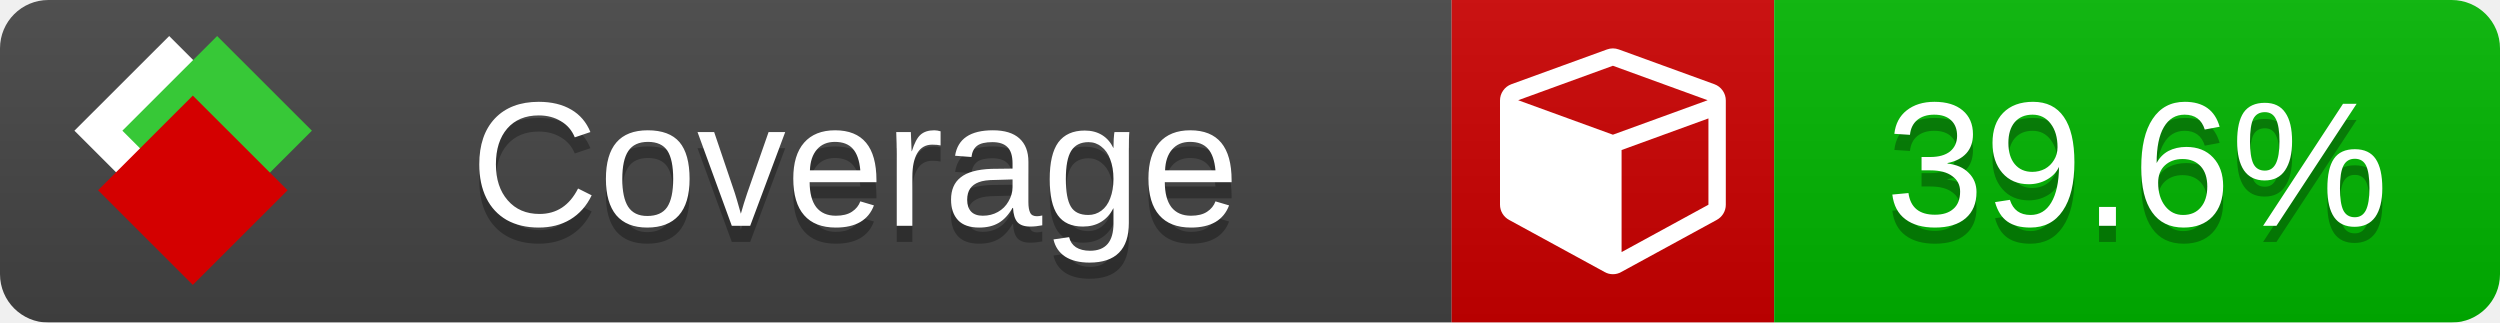
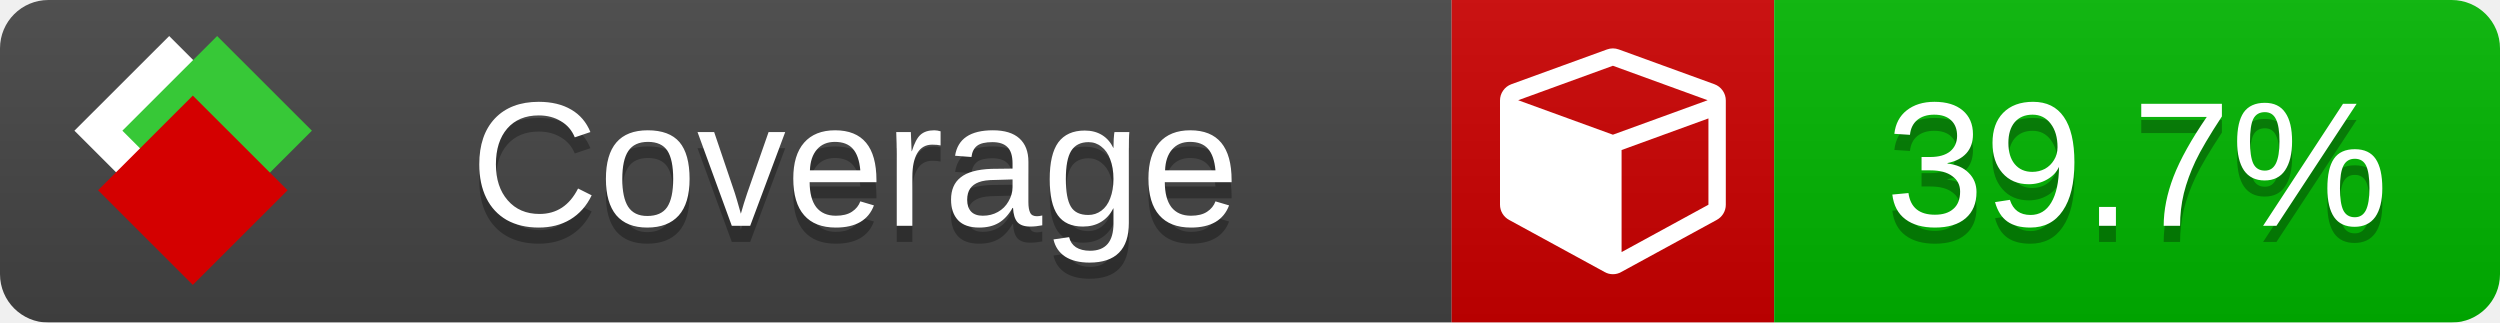
<svg xmlns="http://www.w3.org/2000/svg" xmlns:xlink="http://www.w3.org/1999/xlink" width="155" height="20">
  <style type="text/css">
          
            @keyframes fade1 {
                0% { visibility: visible; opacity: 1; }
               23% { visibility: visible; opacity: 1; }
               25% { visibility: hidden; opacity: 0; }
               48% { visibility: hidden; opacity: 0; }
               50% { visibility: hidden; opacity: 0; }
               73% { visibility: hidden; opacity: 0; }
               75% { visibility: hidden; opacity: 0; }
               98% { visibility: hidden; opacity: 0; }
              100% { visibility: visible; opacity: 1; }
            }
            @keyframes fade2 {
                0% { visibility: hidden; opacity: 0; }
               23% { visibility: hidden; opacity: 0; }
               25% { visibility: visible; opacity: 1; }
               48% { visibility: visible; opacity: 1; }
               50% { visibility: hidden; opacity: 0; }
               73% { visibility: hidden; opacity: 0; }
               75% { visibility: hidden; opacity: 0; }
               98% { visibility: hidden; opacity: 0; }
              100% { visibility: hidden; opacity: 0; }
            }
            @keyframes fade3 {
                0% { visibility: hidden; opacity: 0; }
               23% { visibility: hidden; opacity: 0; }
               25% { visibility: hidden; opacity: 0; }
               48% { visibility: hidden; opacity: 0; }
               50% { visibility: visible; opacity: 1; }
               73% { visibility: visible; opacity: 1; }
               75% { visibility: hidden; opacity: 0; }
               98% { visibility: hidden; opacity: 0; }
              100% { visibility: hidden; opacity: 0; }
            }
            @keyframes fade4 {
                0% { visibility: hidden; opacity: 0; }
               23% { visibility: hidden; opacity: 0; }
               25% { visibility: hidden; opacity: 0; }
               48% { visibility: hidden; opacity: 0; }
               50% { visibility: hidden; opacity: 0; }
               73% { visibility: hidden; opacity: 0; }
               75% { visibility: visible; opacity: 1; }
               98% { visibility: visible; opacity: 1; }
              100% { visibility: hidden; opacity: 0; }
            }
            .linecoverage {
                animation-duration: 15s;
                animation-name: fade1;
                animation-iteration-count: infinite;
            }
            .branchcoverage {
                animation-duration: 15s;
                animation-name: fade2;
                animation-iteration-count: infinite;
            }
            .methodcoverage {
                animation-duration: 15s;
                animation-name: fade3;
                animation-iteration-count: infinite;
            }
            .fullmethodcoverage {
                animation-duration: 15s;
                animation-name: fade4;
                animation-iteration-count: infinite;
            }
          
    </style>
  <defs>
    <linearGradient id="gradient" x2="0" y2="100%">
      <stop offset="0" stop-color="#bbb" stop-opacity=".1" />
      <stop offset="1" stop-opacity=".1" />
    </linearGradient>
    <linearGradient id="c">
      <stop offset="0" stop-color="#d40000" />
      <stop offset="1" stop-color="#ff2a2a" />
    </linearGradient>
    <linearGradient id="a">
      <stop offset="0" stop-color="#e0e0de" />
      <stop offset="1" stop-color="#fff" />
    </linearGradient>
    <linearGradient id="b">
      <stop offset="0" stop-color="#37c837" />
      <stop offset="1" stop-color="#217821" />
    </linearGradient>
    <linearGradient xlink:href="#a" id="e" x1="106.44" x2="69.96" y1="-11.96" y2="-46.84" gradientTransform="matrix(-.8426 -.00045 -.00045 -.8426 -94.27 -75.82)" gradientUnits="userSpaceOnUse" />
    <linearGradient xlink:href="#b" id="f" x1="56.19" x2="77.97" y1="-23.45" y2="10.62" gradientTransform="matrix(.8426 .00045 .00045 .8426 94.27 75.82)" gradientUnits="userSpaceOnUse" />
    <linearGradient xlink:href="#c" id="g" x1="79.98" x2="132.9" y1="10.79" y2="10.79" gradientTransform="matrix(.8426 .00045 .00045 .8426 94.27 75.82)" gradientUnits="userSpaceOnUse" />
    <mask id="mask">
      <rect width="155" height="20" rx="3" fill="#fff" />
    </mask>
    <g id="icon" transform="matrix(.04486 0 0 .04481 -.48 -.63)">
      <rect width="52.92" height="52.92" x="-109.72" y="-27.13" fill="url(#e)" transform="rotate(-135)" />
      <rect width="52.92" height="52.92" x="70.19" y="-39.18" fill="url(#f)" transform="rotate(45)" />
      <rect width="52.92" height="52.92" x="80.05" y="-15.74" fill="url(#g)" transform="rotate(45)" />
    </g>
  </defs>
  <g mask="url(#mask)">
    <rect x="0" y="0" width="90" height="20" fill="#444" />
    <rect x="90" y="0" width="20" height="20" fill="#c00" />
    <rect x="110" y="0" width="45" height="20" fill="#00B600" />
    <rect x="0" y="0" width="155" height="20" fill="url(#gradient)" />
  </g>
  <g>
    <path class="" fill="#fff" d="m 100.538,15.629 5.385,-2.936 v -5.351 l -5.385,1.96 z M 100,8.351 105.873,6.214 100,4.077 94.127,6.214 Z m 7,-2.12 v 6.462 q 0,0.294 -0.151,0.547 -0.151,0.252 -0.412,0.395 l -5.923,3.231 q -0.236,0.135 -0.513,0.135 -0.278,0 -0.513,-0.135 l -5.923,-3.231 Q 93.303,13.492 93.151,13.239 93,12.987 93,12.692 v -6.462 q 0,-0.337 0.194,-0.614 0.194,-0.278 0.513,-0.395 l 5.923,-2.154 q 0.185,-0.067 0.37,-0.067 0.185,0 0.37,0.067 l 5.923,2.154 q 0.32,0.118 0.513,0.395 Q 107,5.894 107,6.231 Z" />
  </g>
  <g fill="#fff" text-anchor="middle" font-family="Verdana,Arial,Geneva,sans-serif" font-size="11">
    <a xlink:href="https://github.com/danielpalme/ReportGenerator" target="_top">
      <use xlink:href="#icon" transform="translate(3,1) scale(3.5)" />
    </a>
    <text x="53" y="15" fill="#010101" fill-opacity=".3">Coverage</text>
    <text x="53" y="14" fill="#fff">Coverage</text>
-     <text class="" x="132.5" y="15" fill="#010101" fill-opacity=".3">39.6%</text>
-     <text class="" x="132.5" y="14">39.6%</text>
+     <text class="" x="132.5" y="15" fill="#010101" fill-opacity=".3">39.7%</text>
+     <text class="" x="132.5" y="14">39.7%</text>
  </g>
  <g>
    <rect class="" x="90" y="0" width="65" height="20" fill-opacity="0" />
  </g>
</svg>
